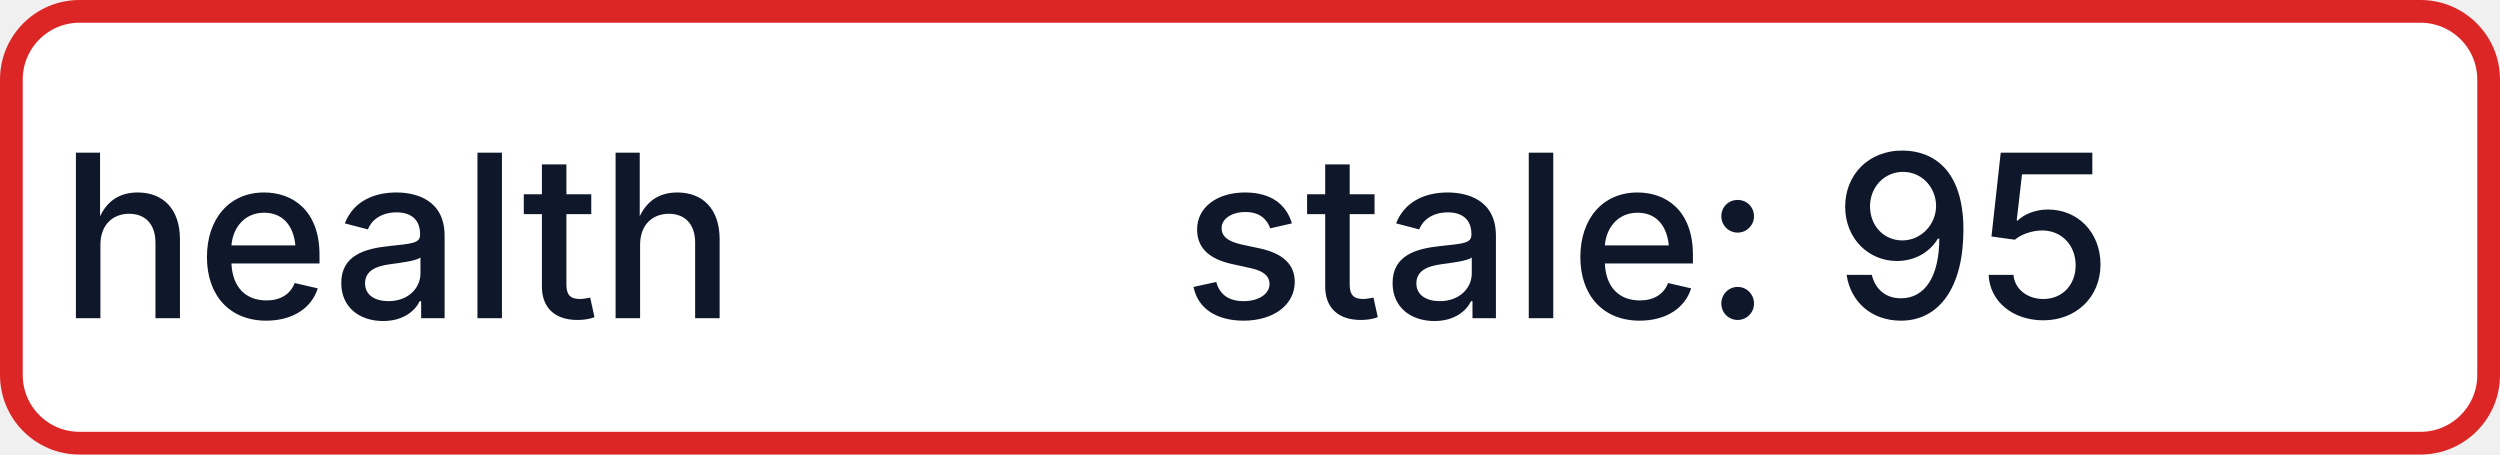
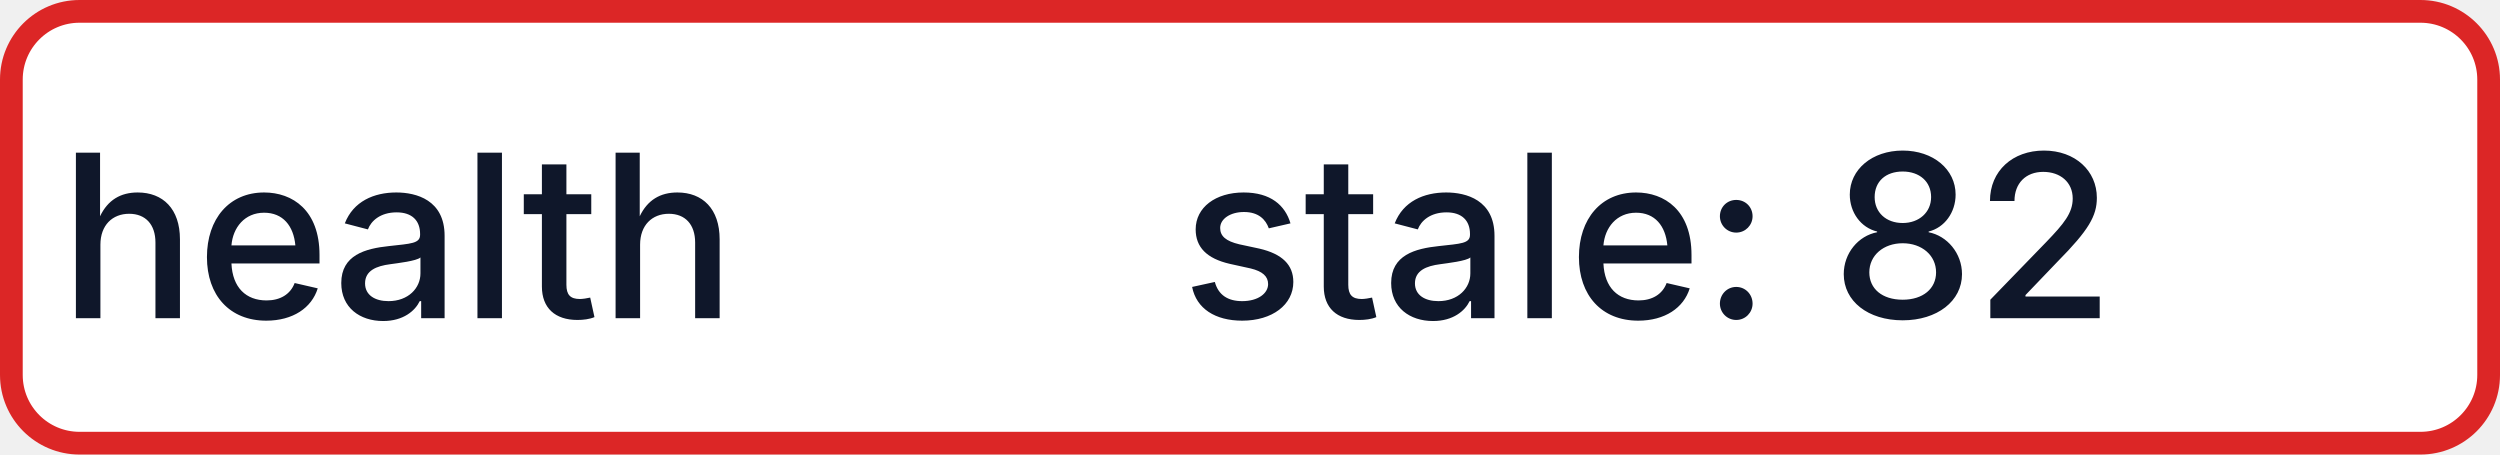
- <svg xmlns="http://www.w3.org/2000/svg" width="110" height="20" role="img" aria-label="health: stale: 95">
+ <svg xmlns="http://www.w3.org/2000/svg" width="110" height="20" role="img" aria-label="health: stale: 82">
  <rect x="0.5" y="0.5" width="109" height="19" rx="3" fill="#FFFFFF" stroke="#DC2626" stroke-width="1" />
  <g fill="#0F172A" text-anchor="middle" font-family="-apple-system,BlinkMacSystemFont,Segoe UI,sans-serif" font-size="10" font-weight="500">
    <text x="17.5" y="14">health</text>
-     <text x="72.5" y="14" textLength="68" lengthAdjust="spacingAndGlyphs">stale: 95</text>
+     <text x="72.5" y="14" textLength="68" lengthAdjust="spacingAndGlyphs">stale: 82</text>
  </g>
</svg>
